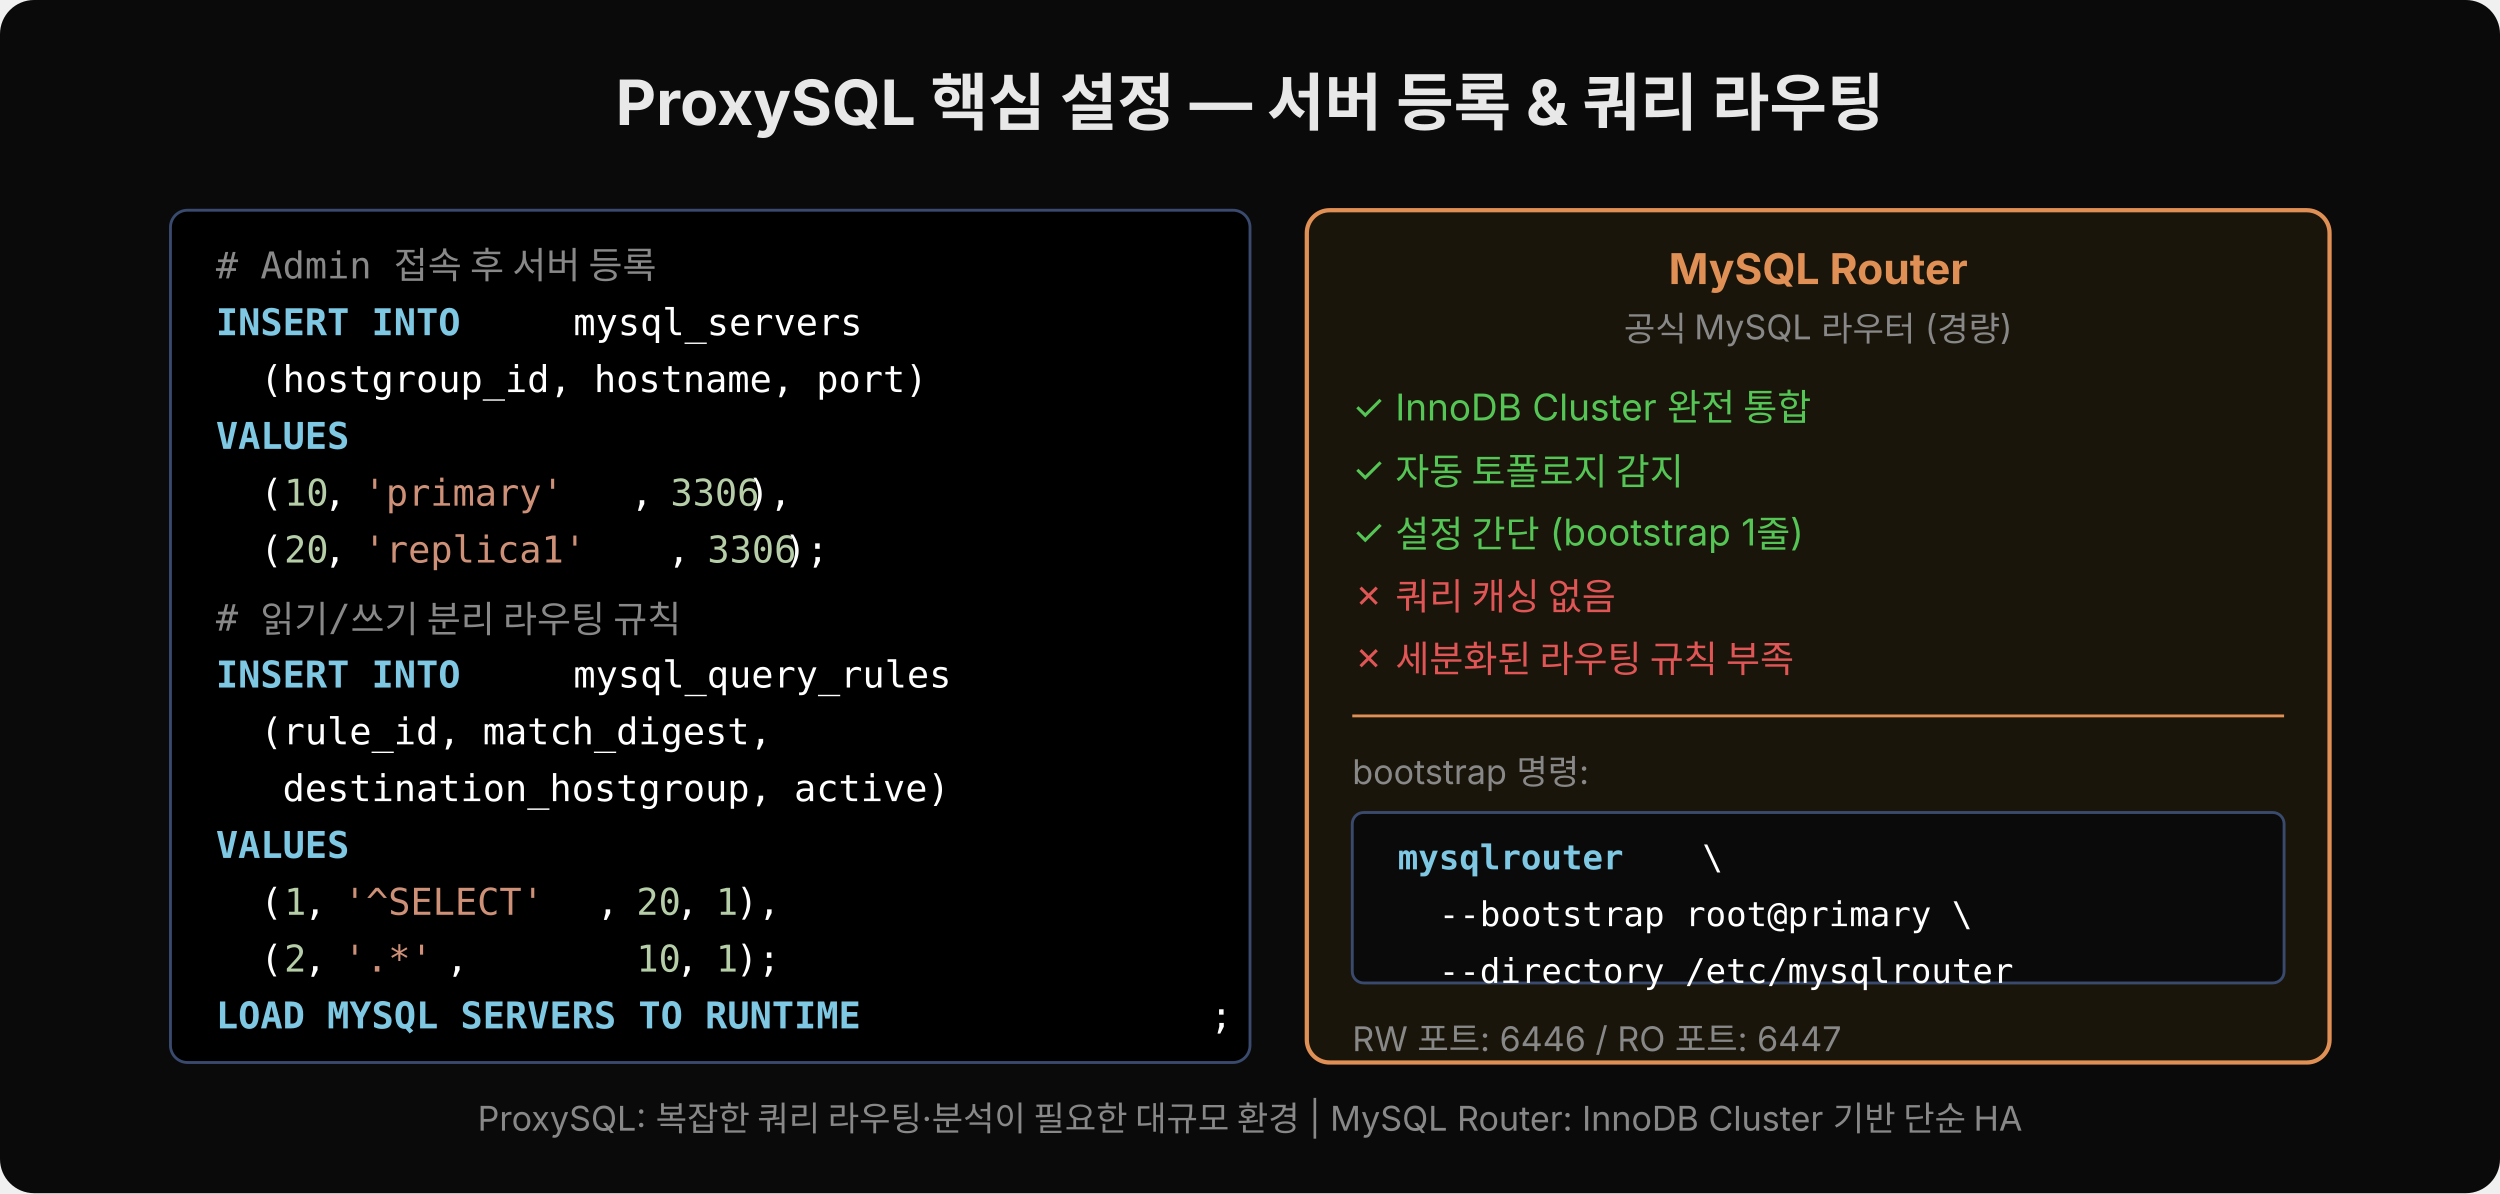
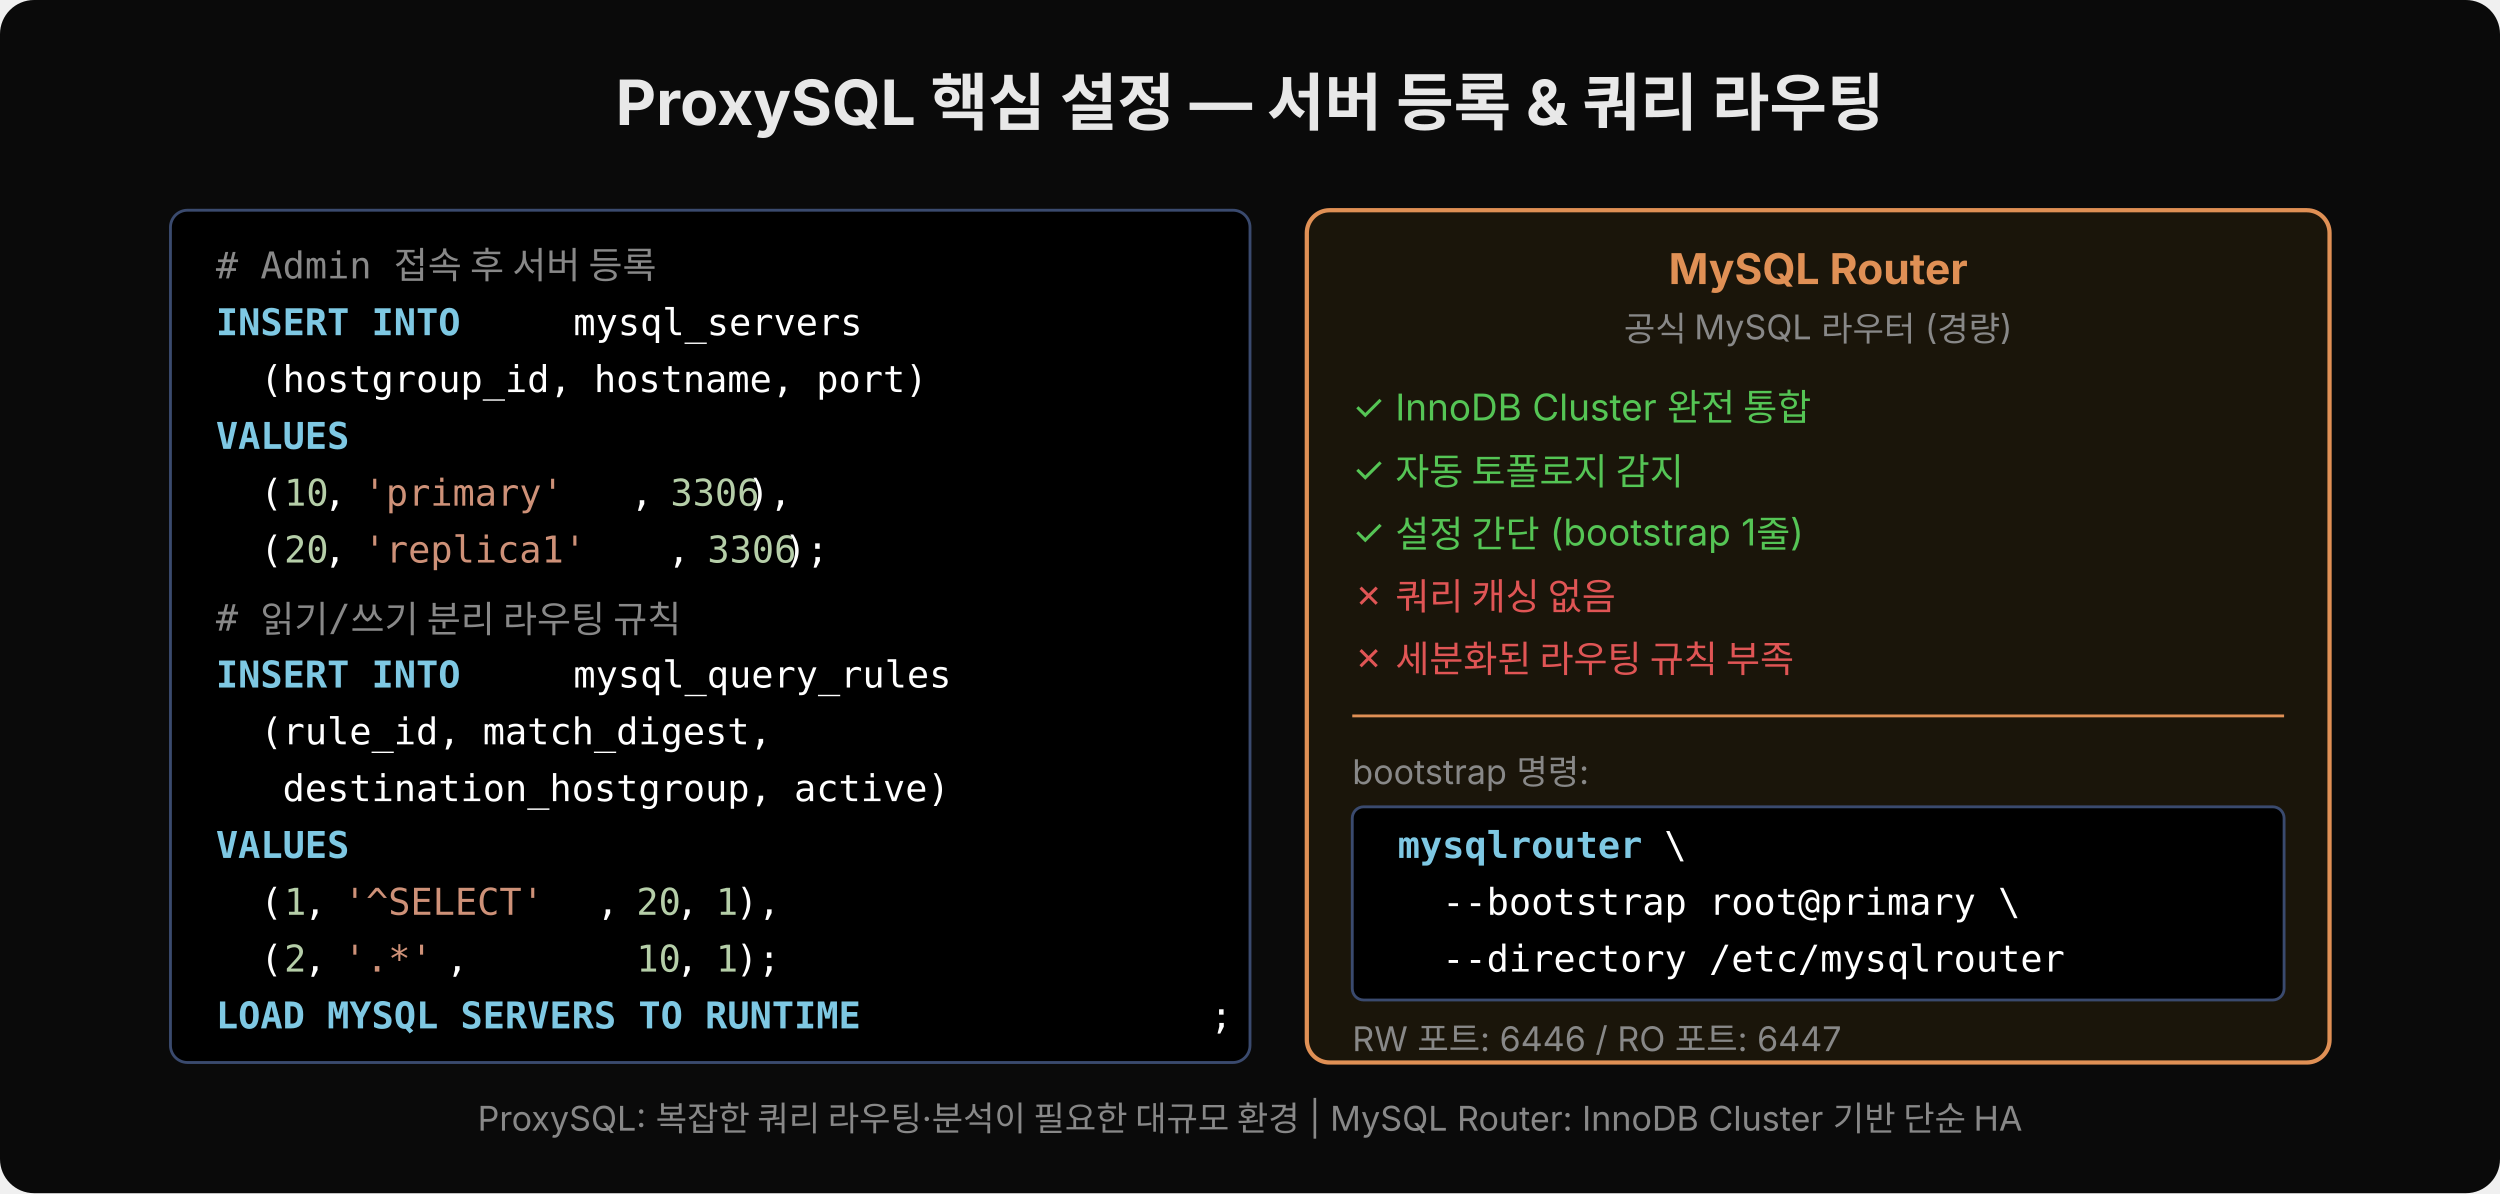
<svg xmlns="http://www.w3.org/2000/svg" width="880" height="420" viewBox="0 0 880 420">
  <rect width="880" height="420" fill="#0a0a0a" rx="12" />
  <text x="440" y="44" font-family="'Wanted Sans Variable','Wanted Sans',-apple-system,sans-serif" font-size="22" font-weight="700" fill="#e8e8e8" text-anchor="middle">ProxySQL 핵심 설정 — 서버 등록 &amp; 쿼리 라우팅</text>
  <rect x="60" y="74" width="380" height="300" rx="6" fill="#000000" stroke="#3a4a6e" stroke-width="1" />
  <text x="76" y="98" xml:space="preserve" font-family="'JetBrains Mono','Menlo','Consolas',monospace" font-size="13" fill="#888"># Admin 접속 후 서버 등록</text>
  <text x="76" y="118" xml:space="preserve" font-family="'JetBrains Mono','Menlo','Consolas',monospace" font-size="13" fill="#7ec8e3" font-weight="600">INSERT INTO</text>
  <text x="194" y="118" xml:space="preserve" font-family="'JetBrains Mono','Menlo','Consolas',monospace" font-size="13" fill="#ffffff"> mysql_servers</text>
  <text x="76" y="138" xml:space="preserve" font-family="'JetBrains Mono','Menlo','Consolas',monospace" font-size="13" fill="#ffffff">  (hostgroup_id, hostname, port)</text>
  <text x="76" y="158" xml:space="preserve" font-family="'JetBrains Mono','Menlo','Consolas',monospace" font-size="13" fill="#7ec8e3" font-weight="600">VALUES</text>
  <text x="76" y="178" xml:space="preserve" font-family="'JetBrains Mono','Menlo','Consolas',monospace" font-size="13" fill="#ffffff">  (</text>
  <text x="100" y="178" xml:space="preserve" font-family="'JetBrains Mono','Menlo','Consolas',monospace" font-size="13" fill="#b5cea8">10</text>
  <text x="114" y="178" xml:space="preserve" font-family="'JetBrains Mono','Menlo','Consolas',monospace" font-size="13" fill="#ffffff">, </text>
  <text x="128" y="178" xml:space="preserve" font-family="'JetBrains Mono','Menlo','Consolas',monospace" font-size="13" fill="#ce9178">'primary'</text>
  <text x="222" y="178" xml:space="preserve" font-family="'JetBrains Mono','Menlo','Consolas',monospace" font-size="13" fill="#ffffff">, </text>
  <text x="236" y="178" xml:space="preserve" font-family="'JetBrains Mono','Menlo','Consolas',monospace" font-size="13" fill="#b5cea8">3306</text>
  <text x="263" y="178" xml:space="preserve" font-family="'JetBrains Mono','Menlo','Consolas',monospace" font-size="13" fill="#ffffff">),</text>
  <text x="76" y="198" xml:space="preserve" font-family="'JetBrains Mono','Menlo','Consolas',monospace" font-size="13" fill="#ffffff">  (</text>
  <text x="100" y="198" xml:space="preserve" font-family="'JetBrains Mono','Menlo','Consolas',monospace" font-size="13" fill="#b5cea8">20</text>
  <text x="114" y="198" xml:space="preserve" font-family="'JetBrains Mono','Menlo','Consolas',monospace" font-size="13" fill="#ffffff">, </text>
  <text x="128" y="198" xml:space="preserve" font-family="'JetBrains Mono','Menlo','Consolas',monospace" font-size="13" fill="#ce9178">'replica1'</text>
  <text x="235" y="198" xml:space="preserve" font-family="'JetBrains Mono','Menlo','Consolas',monospace" font-size="13" fill="#ffffff">, </text>
  <text x="249" y="198" xml:space="preserve" font-family="'JetBrains Mono','Menlo','Consolas',monospace" font-size="13" fill="#b5cea8">3306</text>
  <text x="276" y="198" xml:space="preserve" font-family="'JetBrains Mono','Menlo','Consolas',monospace" font-size="13" fill="#ffffff">);</text>
  <text x="76" y="222" xml:space="preserve" font-family="'JetBrains Mono','Menlo','Consolas',monospace" font-size="13" fill="#888"># 읽기/쓰기 분리 라우팅 규칙</text>
  <text x="76" y="242" xml:space="preserve" font-family="'JetBrains Mono','Menlo','Consolas',monospace" font-size="13" fill="#7ec8e3" font-weight="600">INSERT INTO</text>
  <text x="194" y="242" xml:space="preserve" font-family="'JetBrains Mono','Menlo','Consolas',monospace" font-size="13" fill="#ffffff"> mysql_query_rules</text>
  <text x="76" y="262" xml:space="preserve" font-family="'JetBrains Mono','Menlo','Consolas',monospace" font-size="13" fill="#ffffff">  (rule_id, match_digest,</text>
  <text x="76" y="282" xml:space="preserve" font-family="'JetBrains Mono','Menlo','Consolas',monospace" font-size="13" fill="#ffffff">   destination_hostgroup, active)</text>
  <text x="76" y="302" xml:space="preserve" font-family="'JetBrains Mono','Menlo','Consolas',monospace" font-size="13" fill="#7ec8e3" font-weight="600">VALUES</text>
  <text x="76" y="322" xml:space="preserve" font-family="'JetBrains Mono','Menlo','Consolas',monospace" font-size="13" fill="#ffffff">  (</text>
  <text x="100" y="322" xml:space="preserve" font-family="'JetBrains Mono','Menlo','Consolas',monospace" font-size="13" fill="#b5cea8">1</text>
  <text x="107" y="322" xml:space="preserve" font-family="'JetBrains Mono','Menlo','Consolas',monospace" font-size="13" fill="#ffffff">, </text>
  <text x="121" y="322" xml:space="preserve" font-family="'JetBrains Mono','Menlo','Consolas',monospace" font-size="13" fill="#ce9178">'^SELECT'</text>
  <text x="210" y="322" xml:space="preserve" font-family="'JetBrains Mono','Menlo','Consolas',monospace" font-size="13" fill="#ffffff">, </text>
  <text x="224" y="322" xml:space="preserve" font-family="'JetBrains Mono','Menlo','Consolas',monospace" font-size="13" fill="#b5cea8">20</text>
  <text x="238" y="322" xml:space="preserve" font-family="'JetBrains Mono','Menlo','Consolas',monospace" font-size="13" fill="#ffffff">, </text>
  <text x="252" y="322" xml:space="preserve" font-family="'JetBrains Mono','Menlo','Consolas',monospace" font-size="13" fill="#b5cea8">1</text>
  <text x="259" y="322" xml:space="preserve" font-family="'JetBrains Mono','Menlo','Consolas',monospace" font-size="13" fill="#ffffff">),</text>
  <text x="76" y="342" xml:space="preserve" font-family="'JetBrains Mono','Menlo','Consolas',monospace" font-size="13" fill="#ffffff">  (</text>
  <text x="100" y="342" xml:space="preserve" font-family="'JetBrains Mono','Menlo','Consolas',monospace" font-size="13" fill="#b5cea8">2</text>
  <text x="107" y="342" xml:space="preserve" font-family="'JetBrains Mono','Menlo','Consolas',monospace" font-size="13" fill="#ffffff">, </text>
  <text x="121" y="342" xml:space="preserve" font-family="'JetBrains Mono','Menlo','Consolas',monospace" font-size="13" fill="#ce9178">'.*'</text>
  <text x="157" y="342" xml:space="preserve" font-family="'JetBrains Mono','Menlo','Consolas',monospace" font-size="13" fill="#ffffff">,        </text>
  <text x="224" y="342" xml:space="preserve" font-family="'JetBrains Mono','Menlo','Consolas',monospace" font-size="13" fill="#b5cea8">10</text>
  <text x="238" y="342" xml:space="preserve" font-family="'JetBrains Mono','Menlo','Consolas',monospace" font-size="13" fill="#ffffff">, </text>
  <text x="252" y="342" xml:space="preserve" font-family="'JetBrains Mono','Menlo','Consolas',monospace" font-size="13" fill="#b5cea8">1</text>
  <text x="259" y="342" xml:space="preserve" font-family="'JetBrains Mono','Menlo','Consolas',monospace" font-size="13" fill="#ffffff">);</text>
  <text x="76" y="362" xml:space="preserve" font-family="'JetBrains Mono','Menlo','Consolas',monospace" font-size="13" fill="#7ec8e3" font-weight="600">LOAD MYSQL SERVERS TO RUNTIME</text>
  <text x="426" y="362" xml:space="preserve" font-family="'JetBrains Mono','Menlo','Consolas',monospace" font-size="13" fill="#ffffff">;</text>
  <rect x="460" y="74" width="360" height="300" rx="8" fill="#1a150a" stroke="#e09055" stroke-width="1.5" />
  <text x="640" y="100" font-family="'Wanted Sans Variable','Wanted Sans',-apple-system,sans-serif" font-size="15" font-weight="700" fill="#e09055" text-anchor="middle">MySQL Router</text>
  <text x="640" y="120" font-family="'Wanted Sans Variable','Wanted Sans',-apple-system,sans-serif" font-size="12" fill="#888" text-anchor="middle">공식 MySQL 라우터 (경량)</text>
  <text x="476" y="148" font-family="'Wanted Sans Variable','Wanted Sans',-apple-system,sans-serif" font-size="13" fill="#55c555">✓  InnoDB Cluster 완전 통합</text>
  <text x="476" y="170" font-family="'Wanted Sans Variable','Wanted Sans',-apple-system,sans-serif" font-size="13" fill="#55c555">✓  자동 토폴로지 감지</text>
  <text x="476" y="192" font-family="'Wanted Sans Variable','Wanted Sans',-apple-system,sans-serif" font-size="13" fill="#55c555">✓  설정 간단 (bootstrap 1줄)</text>
  <text x="476" y="214" font-family="'Wanted Sans Variable','Wanted Sans',-apple-system,sans-serif" font-size="13" fill="#e05555">✗  쿼리 캐싱 없음</text>
  <text x="476" y="236" font-family="'Wanted Sans Variable','Wanted Sans',-apple-system,sans-serif" font-size="13" fill="#e05555">✗  세분화된 라우팅 규칙 부족</text>
  <line x1="476" y1="252" x2="804" y2="252" stroke="#e09055" stroke-width="1" />
  <text x="476" y="276" font-family="'Wanted Sans Variable','Wanted Sans',-apple-system,sans-serif" font-size="12" fill="#888">bootstrap 명령:</text>
-   <rect x="476" y="286" width="328" height="60" rx="4" fill="#0a0a0a" stroke="#3a4a6e" stroke-width="1" />
-   <text x="492" y="306" xml:space="preserve" font-family="'JetBrains Mono','Menlo','Consolas',monospace" font-size="12" fill="#7ec8e3" font-weight="600">mysqlrouter</text>
-   <text x="592" y="306" xml:space="preserve" font-family="'JetBrains Mono','Menlo','Consolas',monospace" font-size="12" fill="#ffffff"> \</text>
-   <text x="492" y="326" xml:space="preserve" font-family="'JetBrains Mono','Menlo','Consolas',monospace" font-size="12" fill="#ffffff">  --bootstrap root@primary \</text>
-   <text x="492" y="346" xml:space="preserve" font-family="'JetBrains Mono','Menlo','Consolas',monospace" font-size="12" fill="#ffffff">  --directory /etc/mysqlrouter</text>
+   <rect x="476" y="284" width="328" height="68" rx="4" fill="#000000" stroke="#3a4a6e" stroke-width="1" />
+   <text x="492" y="302" xml:space="preserve" font-family="'JetBrains Mono','Menlo','Consolas',monospace" font-size="13" fill="#7ec8e3" font-weight="600">mysqlrouter</text>
+   <text x="578" y="302" xml:space="preserve" font-family="'JetBrains Mono','Menlo','Consolas',monospace" font-size="13" fill="#ffffff"> \</text>
+   <text x="492" y="322" xml:space="preserve" font-family="'JetBrains Mono','Menlo','Consolas',monospace" font-size="13" fill="#ffffff">  --bootstrap root@primary \</text>
+   <text x="492" y="342" xml:space="preserve" font-family="'JetBrains Mono','Menlo','Consolas',monospace" font-size="13" fill="#ffffff">  --directory /etc/mysqlrouter</text>
  <text x="476" y="370" font-family="'Wanted Sans Variable','Wanted Sans',-apple-system,sans-serif" font-size="12" fill="#888">RW 포트: 6446 / RO 포트: 6447</text>
  <text x="440" y="398" font-family="'Wanted Sans Variable','Wanted Sans',-apple-system,sans-serif" font-size="12" fill="#888" text-anchor="middle">ProxySQL: 복잡한 쿼리 라우팅·분석이 필요한 대규모 환경 | MySQL Router: InnoDB Cluster 기반 단순 HA</text>
</svg>
